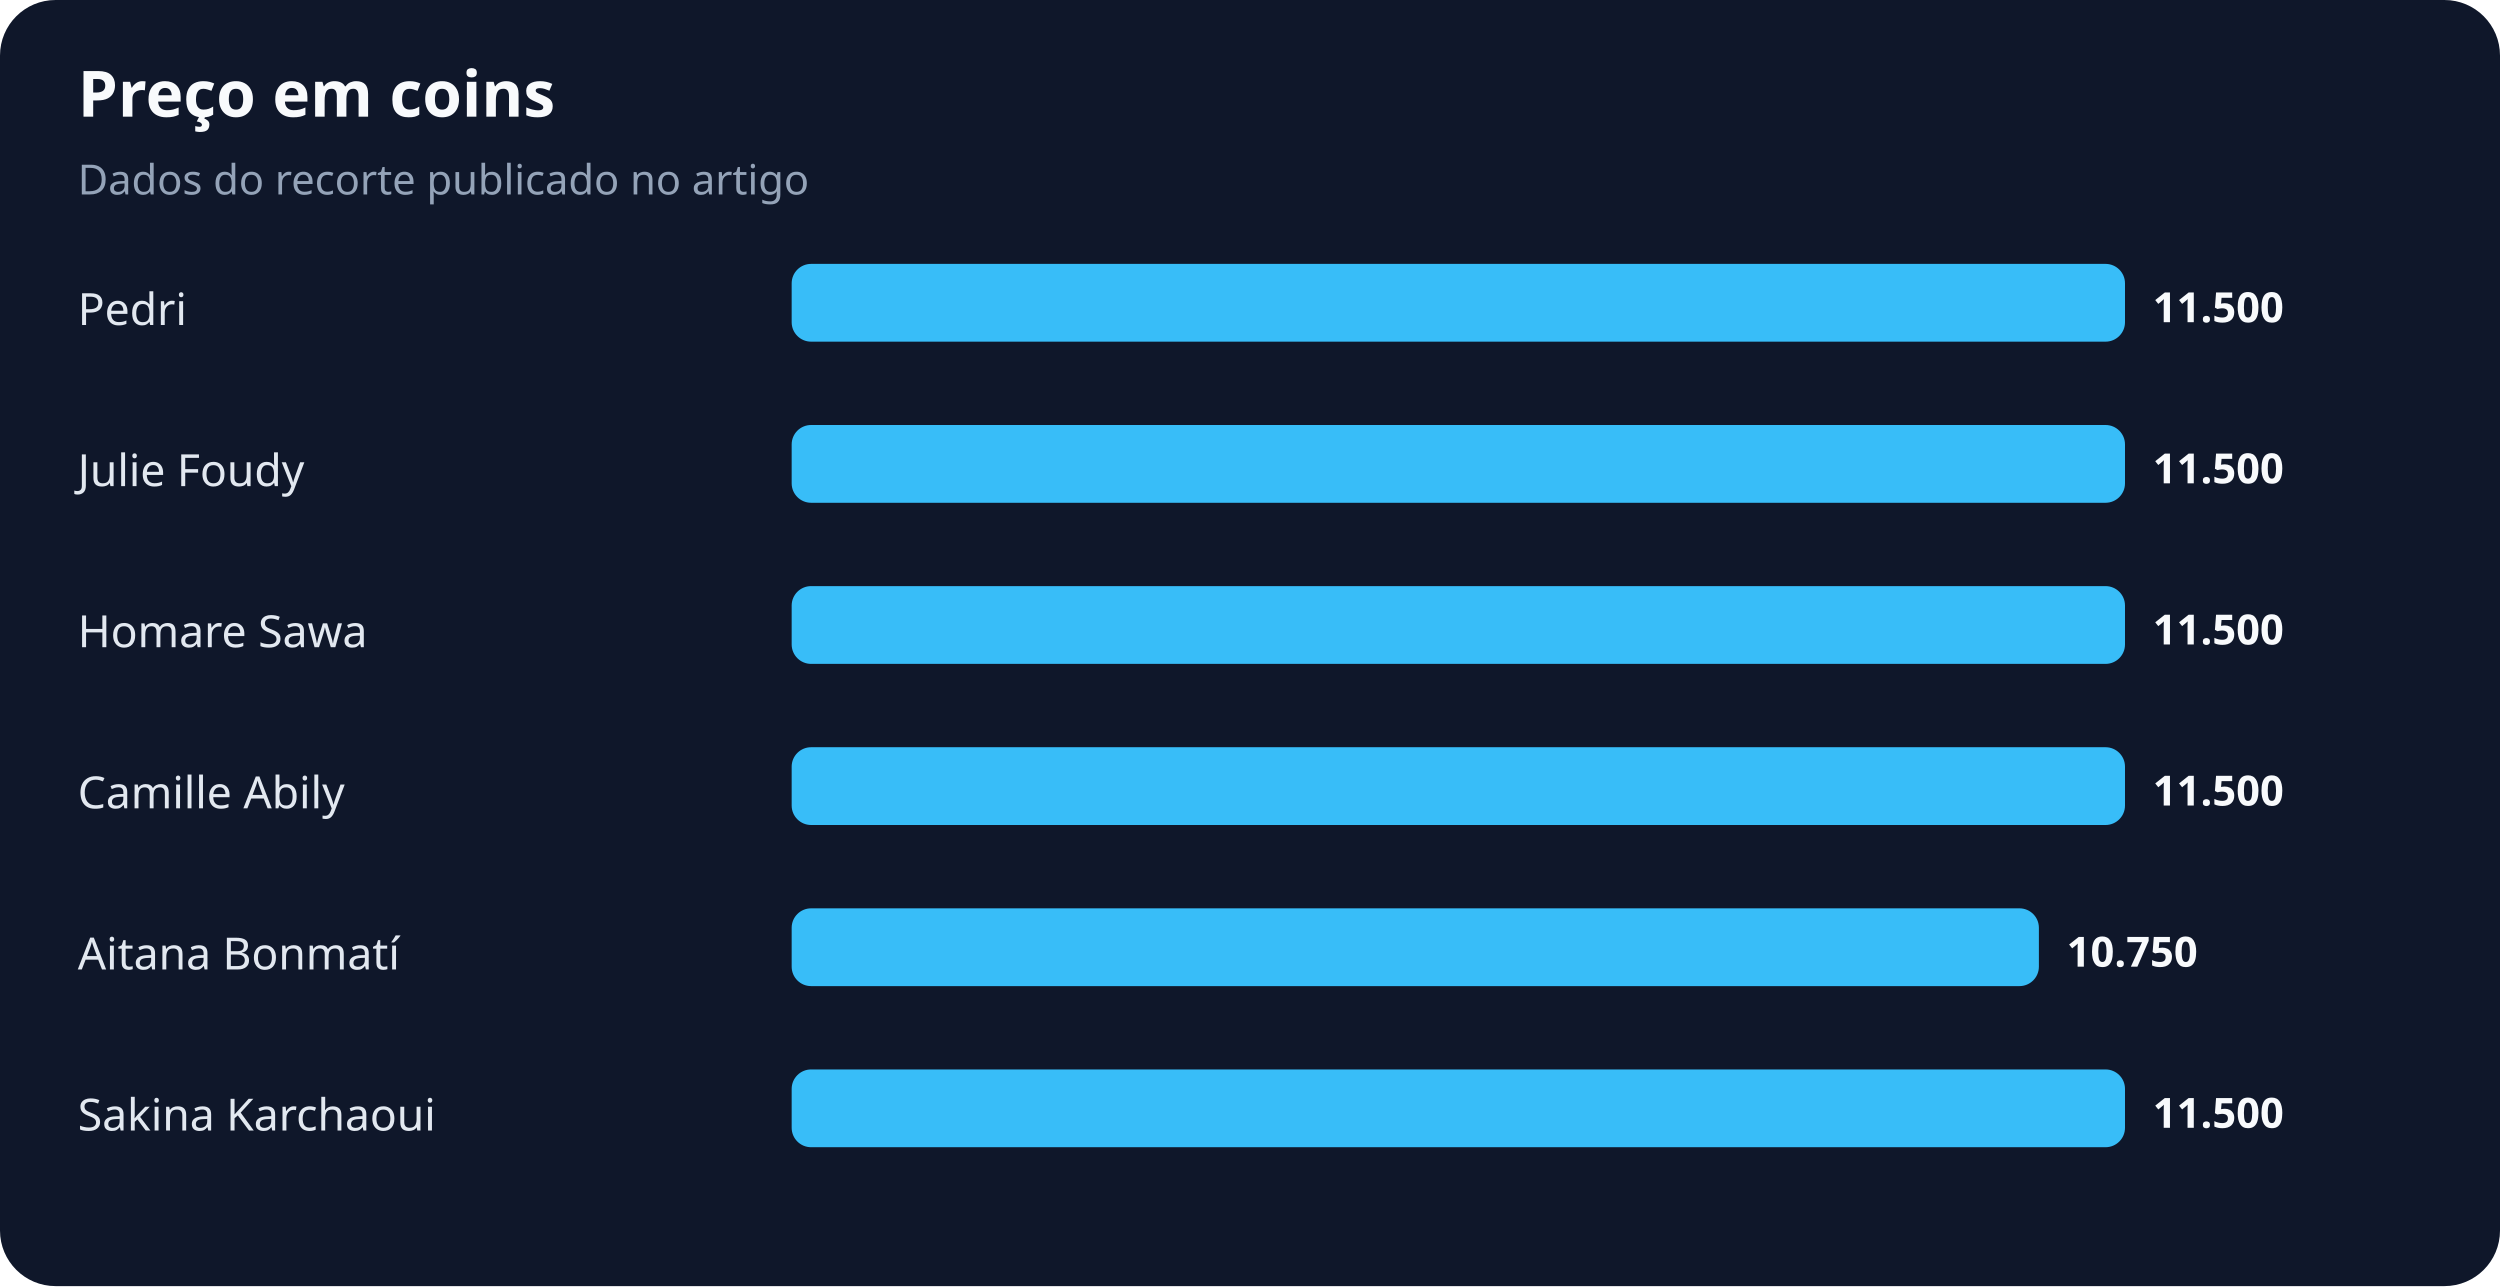
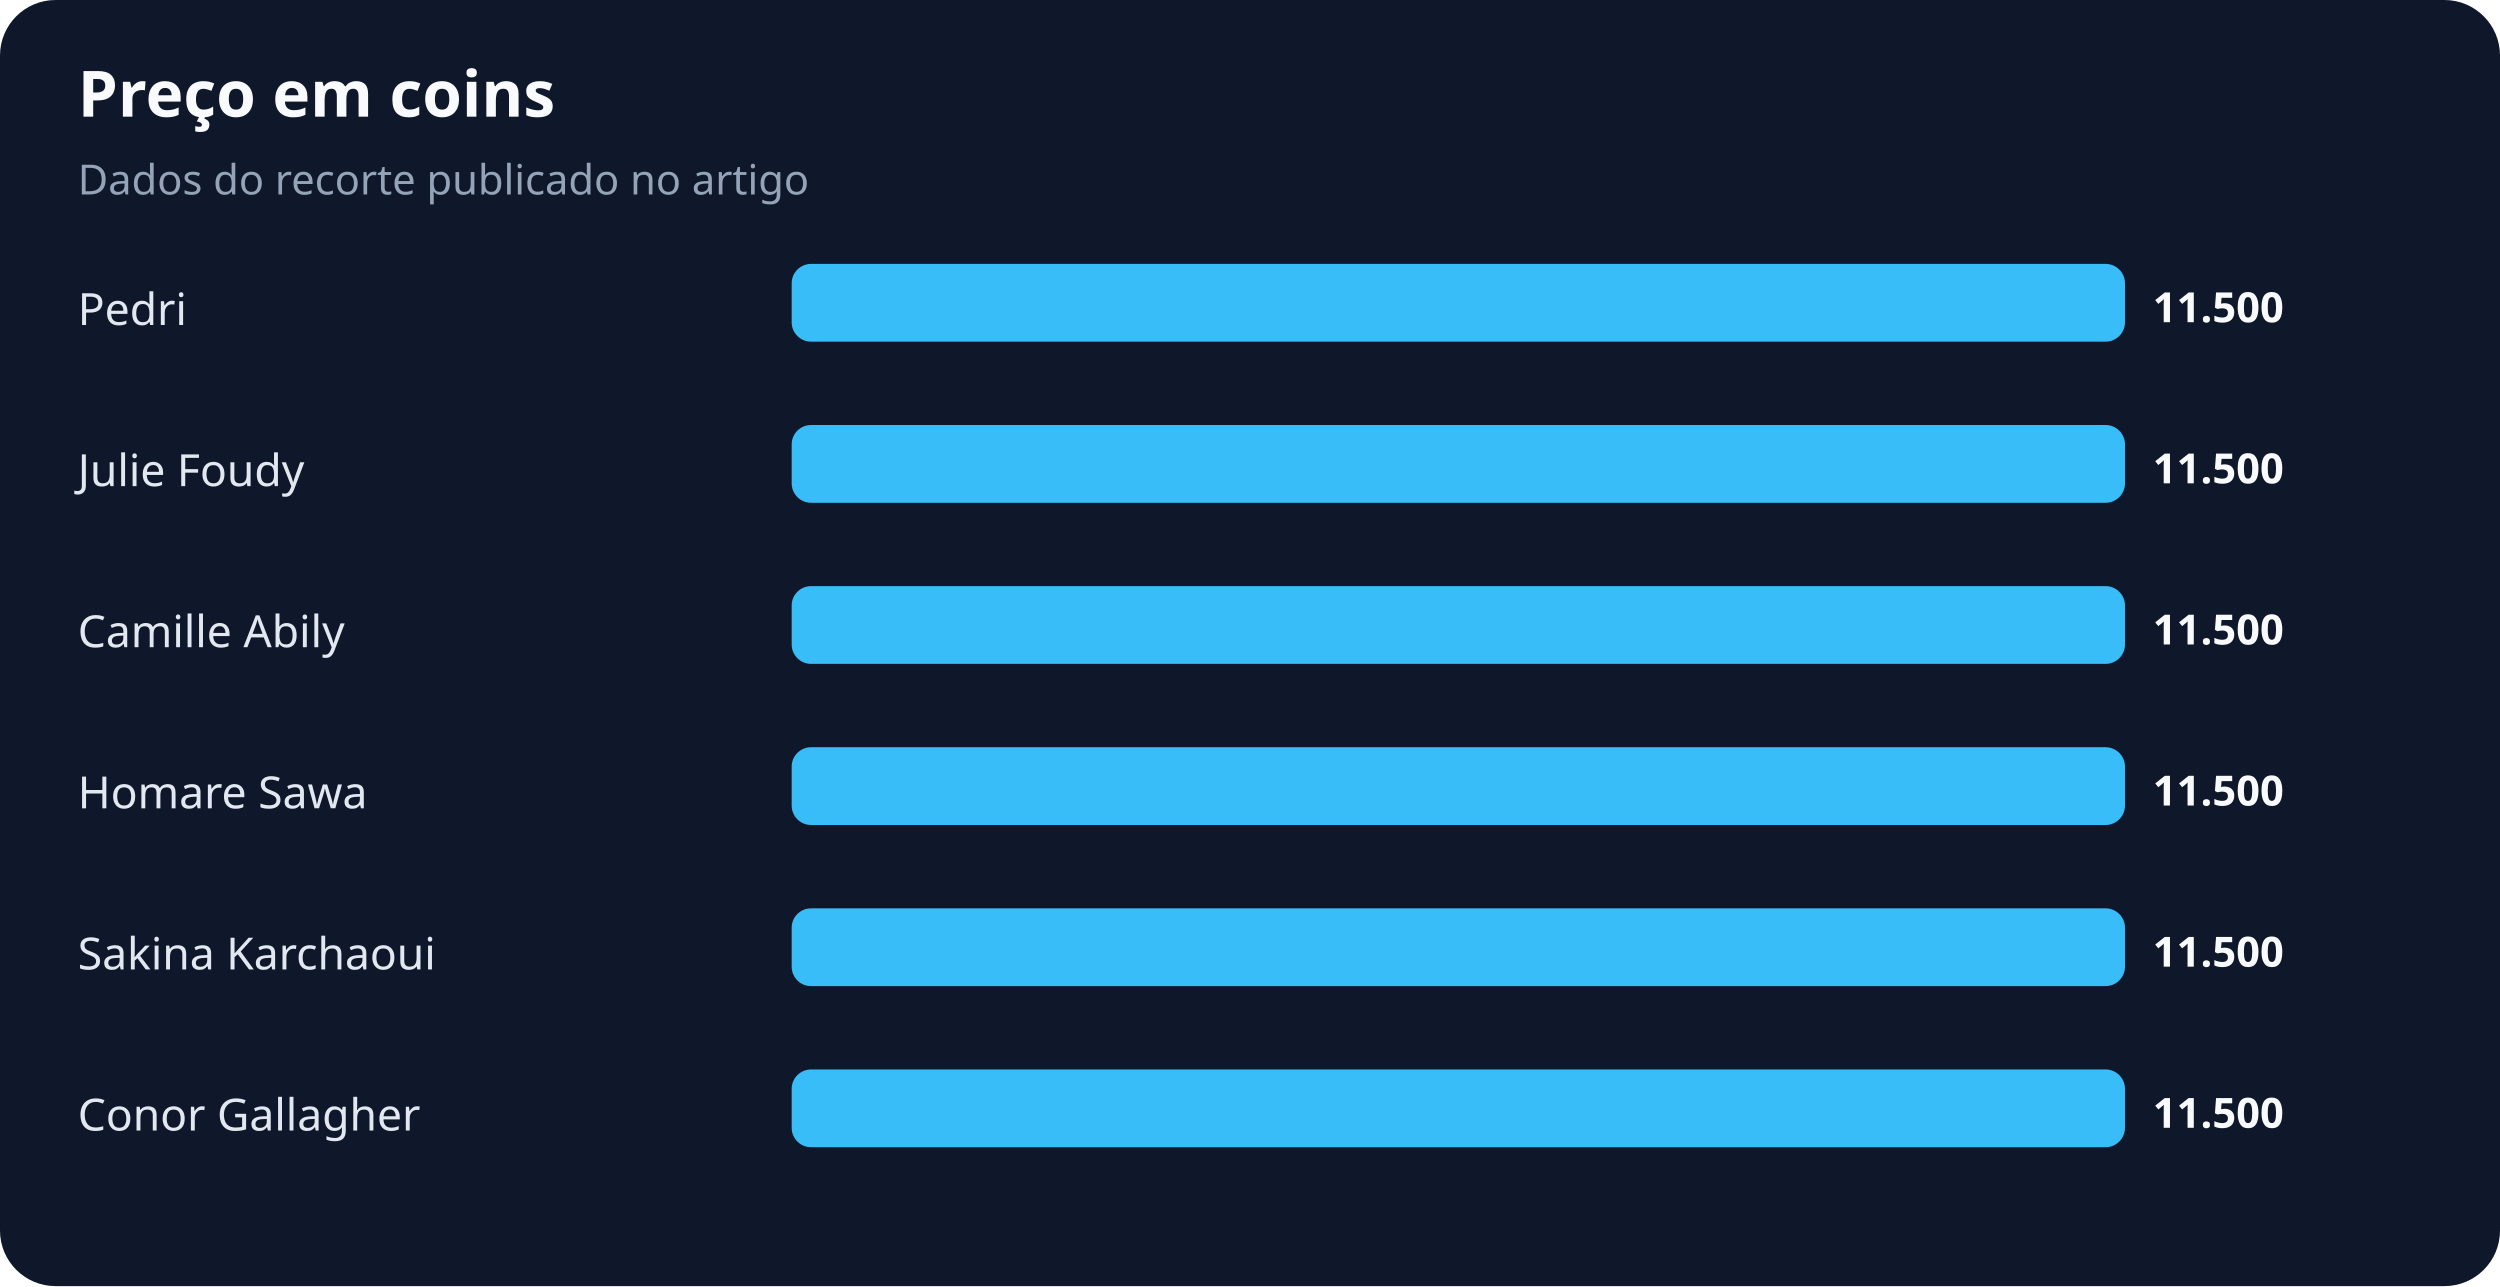
<svg xmlns="http://www.w3.org/2000/svg" width="900" height="463" viewBox="0 0 900 463" role="img" aria-labelledby="title desc">
  <rect width="100%" height="100%" rx="20" fill="#0f172a" />
  <text x="28" y="42" fill="#f8fafc" font-family="system-ui,sans-serif" font-size="23" font-weight="700">Preço em coins</text>
  <text x="28" y="70" fill="#94a3b8" font-family="system-ui,sans-serif" font-size="15">Dados do recorte publicado no artigo</text>
  <text x="28" y="117" fill="#e2e8f0" font-family="system-ui,sans-serif" font-size="16">Pedri</text>
  <rect x="285" y="95" width="480" height="28" rx="7" fill="#38bdf8" />
  <text x="775" y="116" fill="#f8fafc" font-family="system-ui,sans-serif" font-size="15" font-weight="700">11.500</text>
  <text x="28" y="175" fill="#e2e8f0" font-family="system-ui,sans-serif" font-size="16">Julie Foudy</text>
  <rect x="285" y="153" width="480" height="28" rx="7" fill="#38bdf8" />
  <text x="775" y="174" fill="#f8fafc" font-family="system-ui,sans-serif" font-size="15" font-weight="700">11.500</text>
-   <text x="28" y="233" fill="#e2e8f0" font-family="system-ui,sans-serif" font-size="16">Homare Sawa</text>
+   <text x="28" y="233" fill="#e2e8f0" font-family="system-ui,sans-serif" font-size="16">Camille Abily</text>
  <rect x="285" y="211" width="480" height="28" rx="7" fill="#38bdf8" />
  <text x="775" y="232" fill="#f8fafc" font-family="system-ui,sans-serif" font-size="15" font-weight="700">11.500</text>
-   <text x="28" y="291" fill="#e2e8f0" font-family="system-ui,sans-serif" font-size="16">Camille Abily</text>
+   <text x="28" y="291" fill="#e2e8f0" font-family="system-ui,sans-serif" font-size="16">Homare Sawa</text>
  <rect x="285" y="269" width="480" height="28" rx="7" fill="#38bdf8" />
  <text x="775" y="290" fill="#f8fafc" font-family="system-ui,sans-serif" font-size="15" font-weight="700">11.500</text>
-   <text x="28" y="349" fill="#e2e8f0" font-family="system-ui,sans-serif" font-size="16">Aitana Bonmatí</text>
-   <rect x="285" y="327" width="449" height="28" rx="7" fill="#38bdf8" />
-   <text x="744" y="348" fill="#f8fafc" font-family="system-ui,sans-serif" font-size="15" font-weight="700">10.750</text>
-   <text x="28" y="407" fill="#e2e8f0" font-family="system-ui,sans-serif" font-size="16">Sakina Karchaoui</text>
+   <text x="28" y="349" fill="#e2e8f0" font-family="system-ui,sans-serif" font-size="16">Sakina Karchaoui</text>
+   <rect x="285" y="327" width="480" height="28" rx="7" fill="#38bdf8" />
+   <text x="775" y="348" fill="#f8fafc" font-family="system-ui,sans-serif" font-size="15" font-weight="700">11.500</text>
+   <text x="28" y="407" fill="#e2e8f0" font-family="system-ui,sans-serif" font-size="16">Conor Gallagher</text>
  <rect x="285" y="385" width="480" height="28" rx="7" fill="#38bdf8" />
  <text x="775" y="406" fill="#f8fafc" font-family="system-ui,sans-serif" font-size="15" font-weight="700">11.500</text>
</svg>
